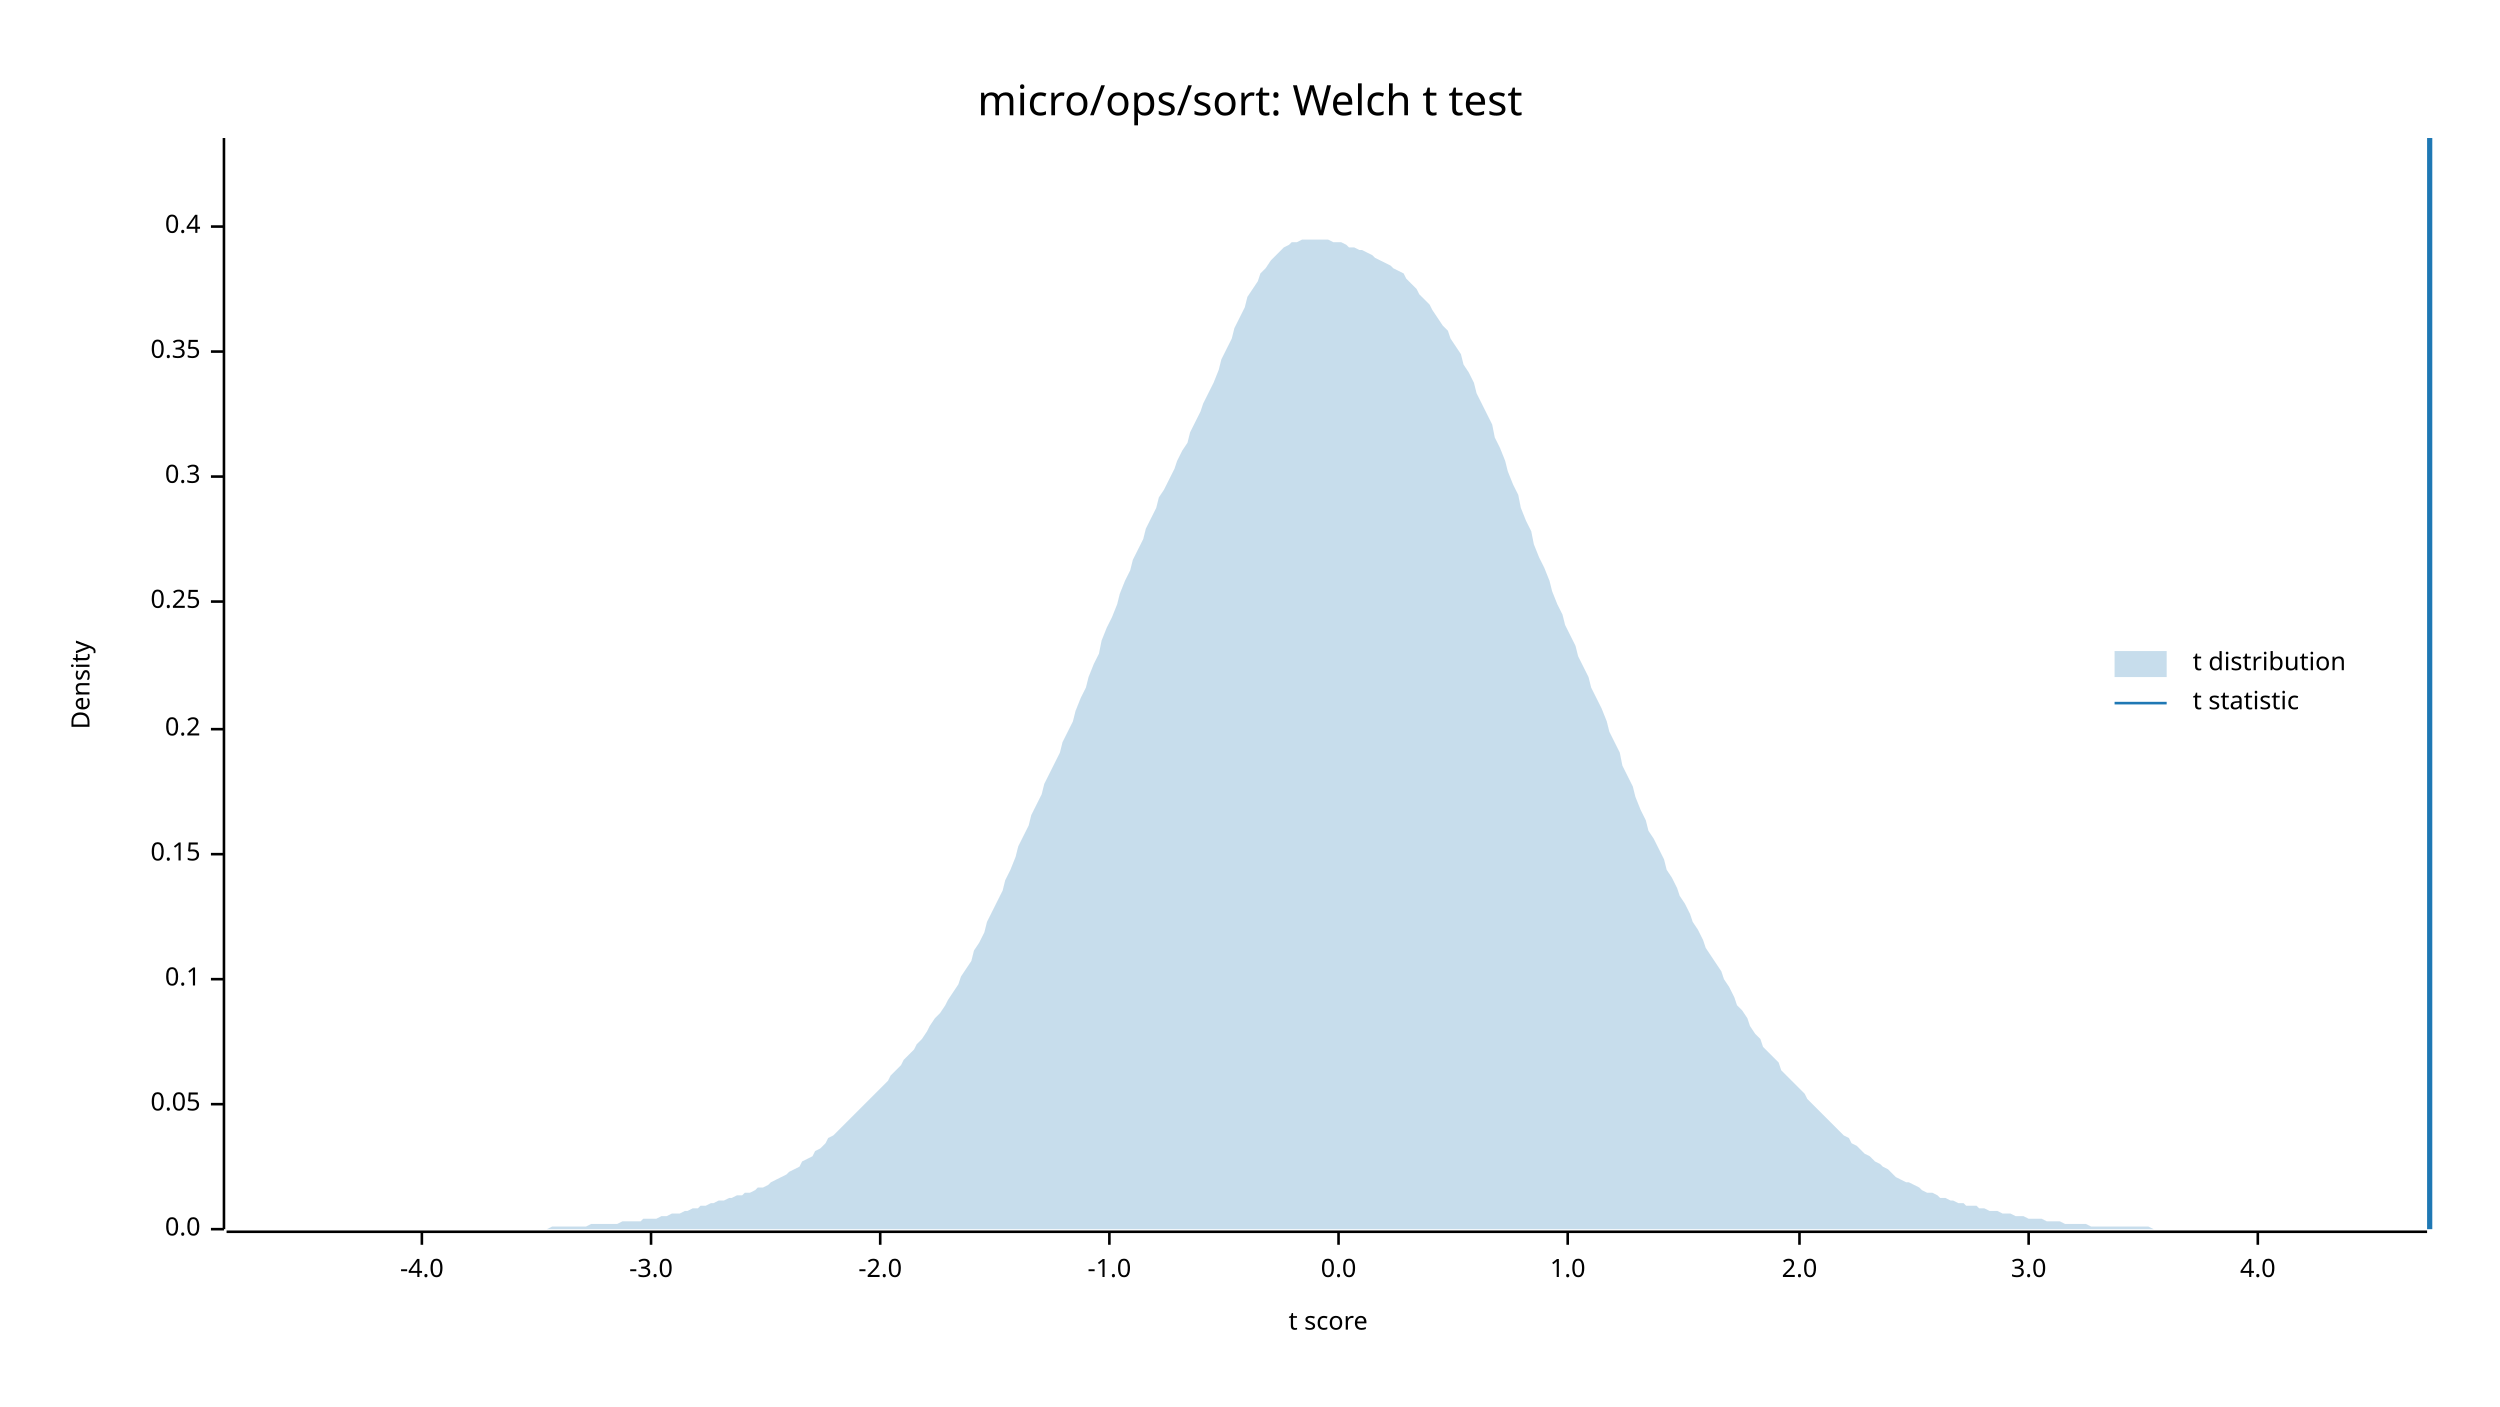
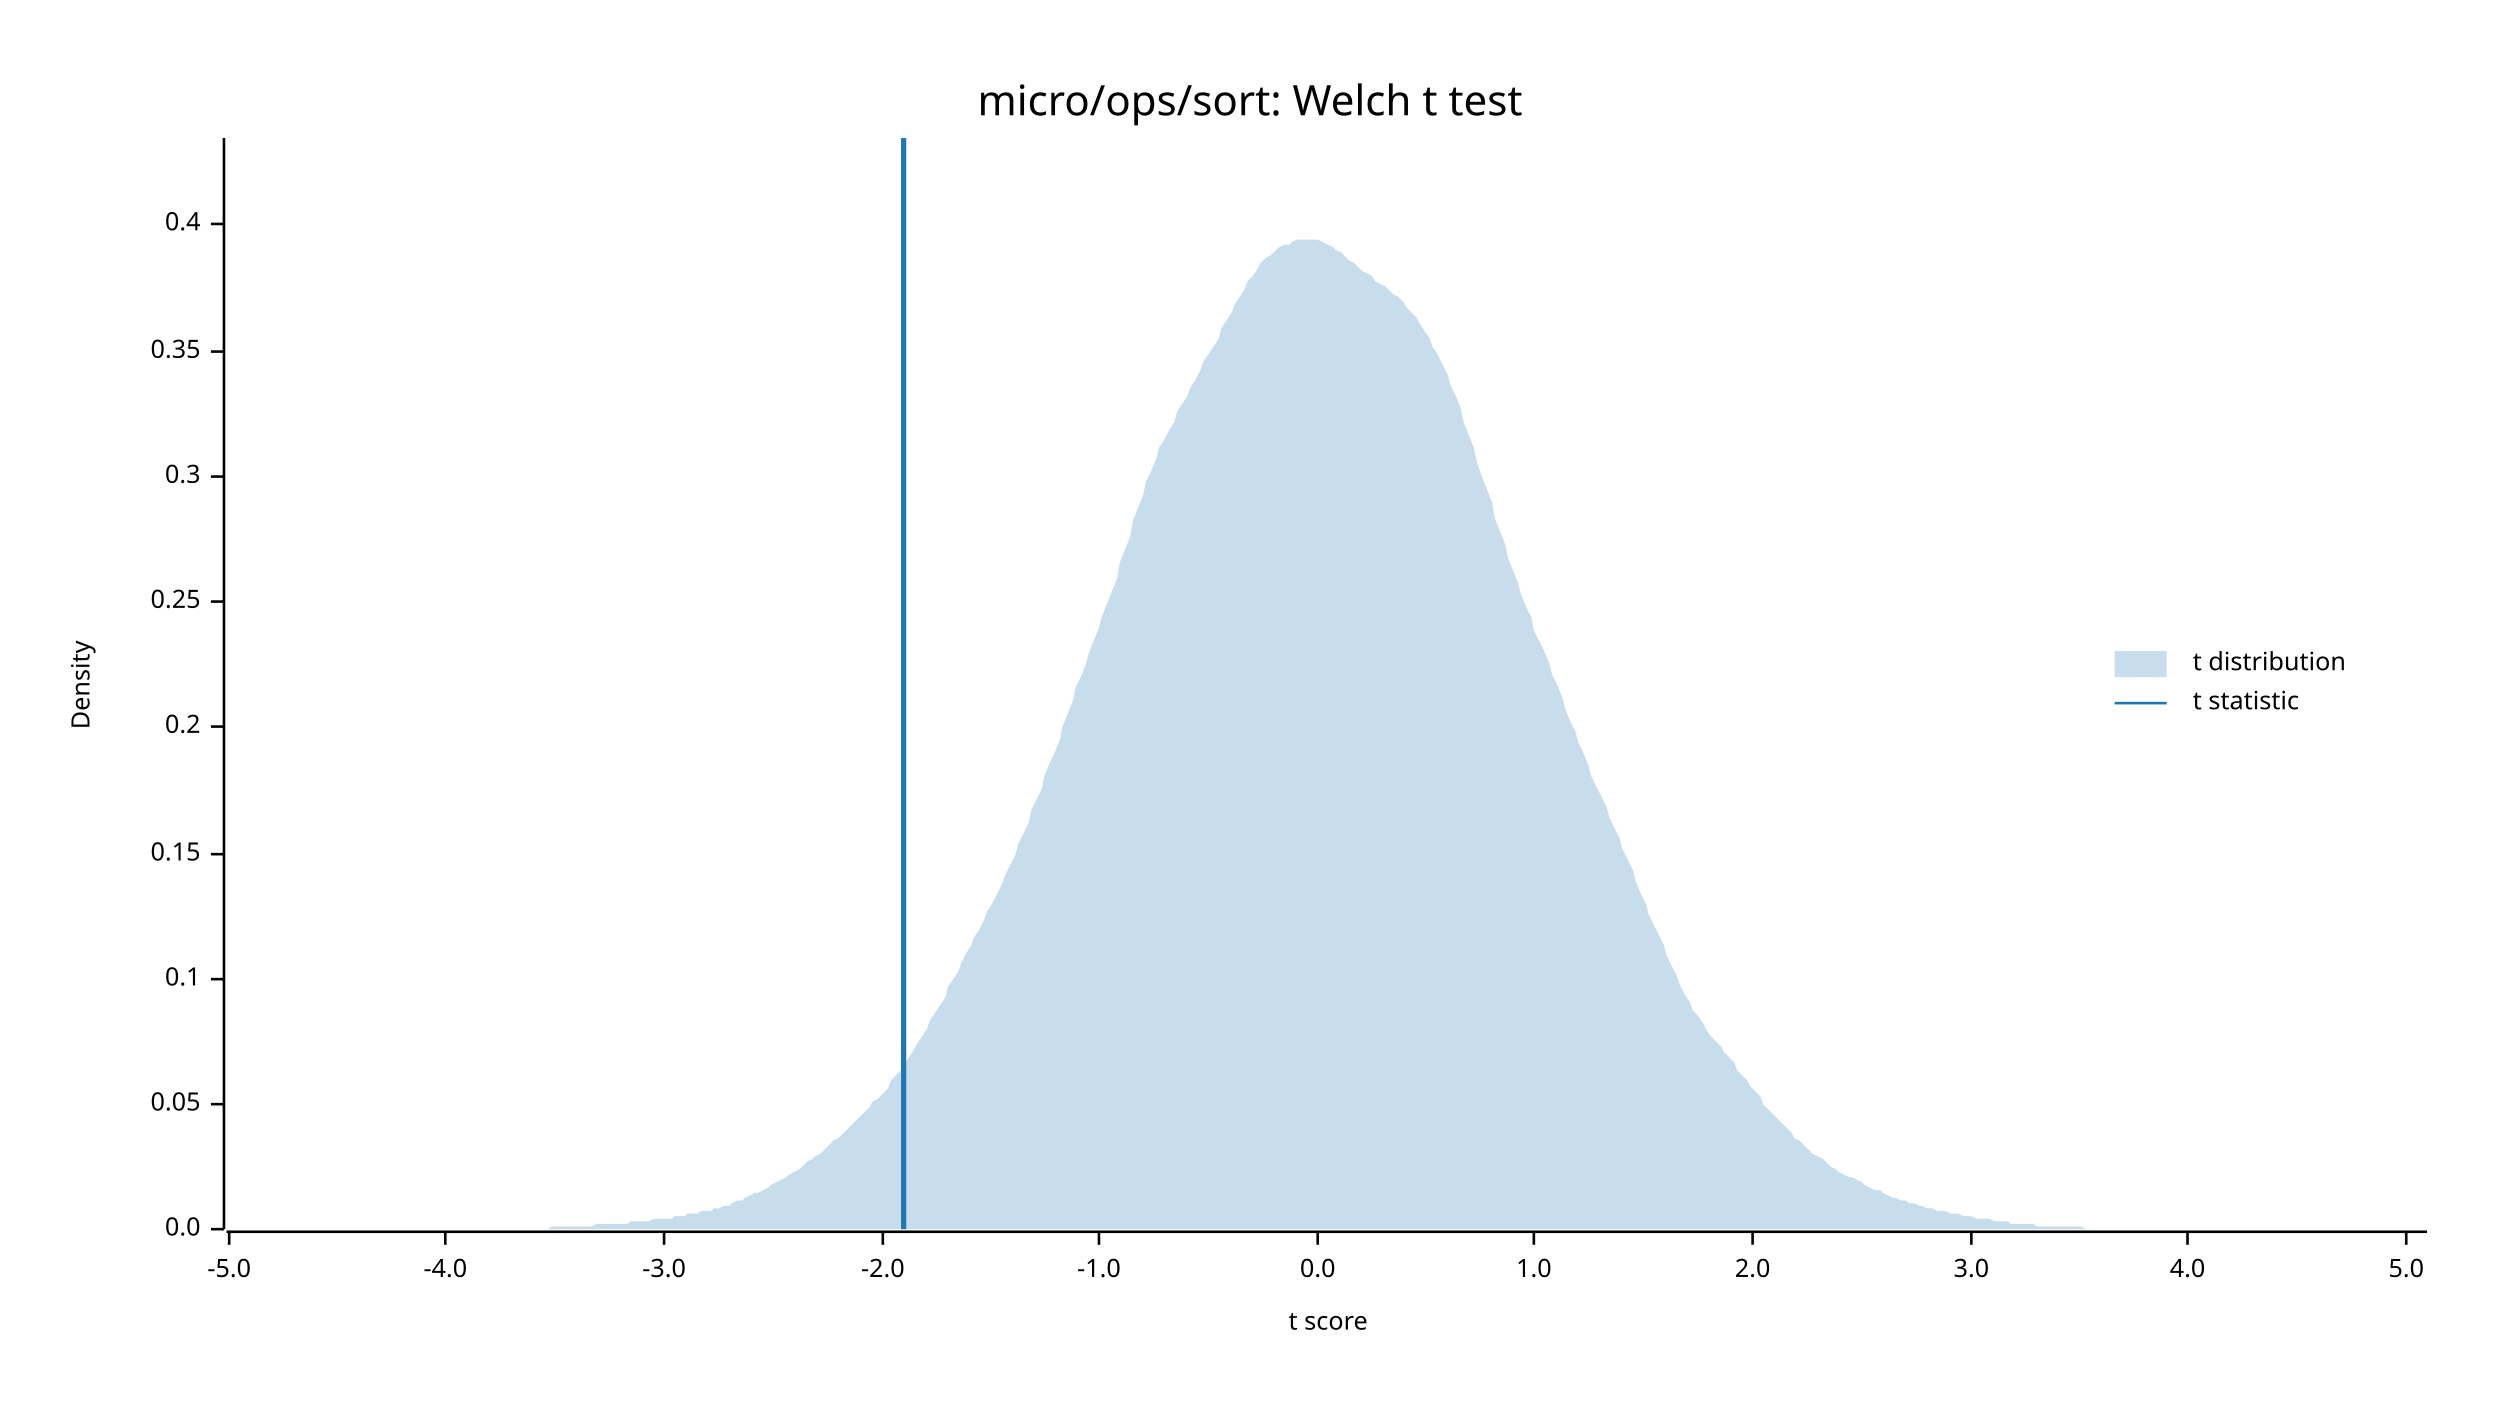
<svg xmlns="http://www.w3.org/2000/svg" width="960" height="540" viewBox="0 0 960 540">
  <text x="480" y="32" dy="0.76em" text-anchor="middle" font-family="sans-serif" font-size="16.129" opacity="1" fill="#000000">
micro/ops/sort: Welch t test
</text>
  <text x="27" y="263" dy="0.76em" text-anchor="middle" font-family="sans-serif" font-size="9.677" opacity="1" fill="#000000" transform="rotate(270, 27, 263)">
Density
</text>
  <text x="510" y="513" dy="-0.5ex" text-anchor="middle" font-family="sans-serif" font-size="9.677" opacity="1" fill="#000000">
t score
</text>
  <polyline fill="none" opacity="1" stroke="#000000" stroke-width="1" points="86,53 86,472 " />
  <text x="77" y="472" dy="0.5ex" text-anchor="end" font-family="sans-serif" font-size="9.677" opacity="1" fill="#000000">
0.0
</text>
  <polyline fill="none" opacity="1" stroke="#000000" stroke-width="1" points="81,472 86,472 " />
  <text x="77" y="424" dy="0.5ex" text-anchor="end" font-family="sans-serif" font-size="9.677" opacity="1" fill="#000000">
0.05
</text>
  <polyline fill="none" opacity="1" stroke="#000000" stroke-width="1" points="81,424 86,424 " />
  <text x="77" y="376" dy="0.5ex" text-anchor="end" font-family="sans-serif" font-size="9.677" opacity="1" fill="#000000">
0.1
</text>
  <polyline fill="none" opacity="1" stroke="#000000" stroke-width="1" points="81,376 86,376 " />
  <text x="77" y="328" dy="0.5ex" text-anchor="end" font-family="sans-serif" font-size="9.677" opacity="1" fill="#000000">
0.15
</text>
  <polyline fill="none" opacity="1" stroke="#000000" stroke-width="1" points="81,328 86,328 " />
-   <text x="77" y="280" dy="0.5ex" text-anchor="end" font-family="sans-serif" font-size="9.677" opacity="1" fill="#000000">
+   <text x="77" y="279" dy="0.5ex" text-anchor="end" font-family="sans-serif" font-size="9.677" opacity="1" fill="#000000">
0.2
</text>
-   <polyline fill="none" opacity="1" stroke="#000000" stroke-width="1" points="81,280 86,280 " />
+   <polyline fill="none" opacity="1" stroke="#000000" stroke-width="1" points="81,279 86,279 " />
  <text x="77" y="231" dy="0.5ex" text-anchor="end" font-family="sans-serif" font-size="9.677" opacity="1" fill="#000000">
0.25
</text>
  <polyline fill="none" opacity="1" stroke="#000000" stroke-width="1" points="81,231 86,231 " />
  <text x="77" y="183" dy="0.5ex" text-anchor="end" font-family="sans-serif" font-size="9.677" opacity="1" fill="#000000">
0.3
</text>
  <polyline fill="none" opacity="1" stroke="#000000" stroke-width="1" points="81,183 86,183 " />
  <text x="77" y="135" dy="0.5ex" text-anchor="end" font-family="sans-serif" font-size="9.677" opacity="1" fill="#000000">
0.35
</text>
  <polyline fill="none" opacity="1" stroke="#000000" stroke-width="1" points="81,135 86,135 " />
-   <text x="77" y="87" dy="0.5ex" text-anchor="end" font-family="sans-serif" font-size="9.677" opacity="1" fill="#000000">
+   <text x="77" y="86" dy="0.5ex" text-anchor="end" font-family="sans-serif" font-size="9.677" opacity="1" fill="#000000">
0.4
</text>
-   <polyline fill="none" opacity="1" stroke="#000000" stroke-width="1" points="81,87 86,87 " />
+   <polyline fill="none" opacity="1" stroke="#000000" stroke-width="1" points="81,86 86,86 " />
  <polyline fill="none" opacity="1" stroke="#000000" stroke-width="1" points="87,473 932,473 " />
-   <text x="162" y="483" dy="0.76em" text-anchor="middle" font-family="sans-serif" font-size="9.677" opacity="1" fill="#000000">
+   <text x="88" y="483" dy="0.76em" text-anchor="middle" font-family="sans-serif" font-size="9.677" opacity="1" fill="#000000">
+ -5.0
+ </text>
+   <polyline fill="none" opacity="1" stroke="#000000" stroke-width="1" points="88,473 88,478 " />
+   <text x="171" y="483" dy="0.76em" text-anchor="middle" font-family="sans-serif" font-size="9.677" opacity="1" fill="#000000">
-4.0
</text>
-   <polyline fill="none" opacity="1" stroke="#000000" stroke-width="1" points="162,473 162,478 " />
-   <text x="250" y="483" dy="0.76em" text-anchor="middle" font-family="sans-serif" font-size="9.677" opacity="1" fill="#000000">
+   <polyline fill="none" opacity="1" stroke="#000000" stroke-width="1" points="171,473 171,478 " />
+   <text x="255" y="483" dy="0.76em" text-anchor="middle" font-family="sans-serif" font-size="9.677" opacity="1" fill="#000000">
-3.0
</text>
-   <polyline fill="none" opacity="1" stroke="#000000" stroke-width="1" points="250,473 250,478 " />
-   <text x="338" y="483" dy="0.76em" text-anchor="middle" font-family="sans-serif" font-size="9.677" opacity="1" fill="#000000">
+   <polyline fill="none" opacity="1" stroke="#000000" stroke-width="1" points="255,473 255,478 " />
+   <text x="339" y="483" dy="0.76em" text-anchor="middle" font-family="sans-serif" font-size="9.677" opacity="1" fill="#000000">
-2.0
</text>
-   <polyline fill="none" opacity="1" stroke="#000000" stroke-width="1" points="338,473 338,478 " />
-   <text x="426" y="483" dy="0.76em" text-anchor="middle" font-family="sans-serif" font-size="9.677" opacity="1" fill="#000000">
+   <polyline fill="none" opacity="1" stroke="#000000" stroke-width="1" points="339,473 339,478 " />
+   <text x="422" y="483" dy="0.76em" text-anchor="middle" font-family="sans-serif" font-size="9.677" opacity="1" fill="#000000">
-1.0
</text>
-   <polyline fill="none" opacity="1" stroke="#000000" stroke-width="1" points="426,473 426,478 " />
-   <text x="514" y="483" dy="0.76em" text-anchor="middle" font-family="sans-serif" font-size="9.677" opacity="1" fill="#000000">
+   <polyline fill="none" opacity="1" stroke="#000000" stroke-width="1" points="422,473 422,478 " />
+   <text x="506" y="483" dy="0.76em" text-anchor="middle" font-family="sans-serif" font-size="9.677" opacity="1" fill="#000000">
0.0
</text>
-   <polyline fill="none" opacity="1" stroke="#000000" stroke-width="1" points="514,473 514,478 " />
-   <text x="602" y="483" dy="0.76em" text-anchor="middle" font-family="sans-serif" font-size="9.677" opacity="1" fill="#000000">
+   <polyline fill="none" opacity="1" stroke="#000000" stroke-width="1" points="506,473 506,478 " />
+   <text x="589" y="483" dy="0.76em" text-anchor="middle" font-family="sans-serif" font-size="9.677" opacity="1" fill="#000000">
1.0
</text>
-   <polyline fill="none" opacity="1" stroke="#000000" stroke-width="1" points="602,473 602,478 " />
-   <text x="691" y="483" dy="0.76em" text-anchor="middle" font-family="sans-serif" font-size="9.677" opacity="1" fill="#000000">
+   <polyline fill="none" opacity="1" stroke="#000000" stroke-width="1" points="589,473 589,478 " />
+   <text x="673" y="483" dy="0.76em" text-anchor="middle" font-family="sans-serif" font-size="9.677" opacity="1" fill="#000000">
2.0
</text>
-   <polyline fill="none" opacity="1" stroke="#000000" stroke-width="1" points="691,473 691,478 " />
-   <text x="779" y="483" dy="0.76em" text-anchor="middle" font-family="sans-serif" font-size="9.677" opacity="1" fill="#000000">
+   <polyline fill="none" opacity="1" stroke="#000000" stroke-width="1" points="673,473 673,478 " />
+   <text x="757" y="483" dy="0.76em" text-anchor="middle" font-family="sans-serif" font-size="9.677" opacity="1" fill="#000000">
3.0
</text>
-   <polyline fill="none" opacity="1" stroke="#000000" stroke-width="1" points="779,473 779,478 " />
-   <text x="867" y="483" dy="0.76em" text-anchor="middle" font-family="sans-serif" font-size="9.677" opacity="1" fill="#000000">
+   <polyline fill="none" opacity="1" stroke="#000000" stroke-width="1" points="757,473 757,478 " />
+   <text x="840" y="483" dy="0.76em" text-anchor="middle" font-family="sans-serif" font-size="9.677" opacity="1" fill="#000000">
4.0
</text>
-   <polyline fill="none" opacity="1" stroke="#000000" stroke-width="1" points="867,473 867,478 " />
-   <polygon opacity="0.25" fill="#1F78B4" points="87,472 88,472 90,472 92,472 93,472 95,472 97,472 98,472 100,472 102,472 103,472 105,472 107,472 109,472 110,472 112,472 114,472 115,472 117,472 119,472 120,472 122,472 124,472 125,472 127,472 129,472 131,472 132,472 134,472 136,472 137,472 139,472 141,472 142,472 144,472 146,472 147,472 149,472 151,472 153,472 154,472 156,472 158,472 159,472 161,472 163,472 164,472 166,472 168,472 169,472 171,472 173,472 175,472 176,472 178,472 180,472 181,472 183,472 185,472 186,472 188,472 190,472 191,472 193,472 195,472 197,472 198,472 200,472 202,472 203,472 205,472 207,472 208,472 210,472 212,471 214,471 215,471 217,471 219,471 220,471 222,471 224,471 225,471 227,470 229,470 230,470 232,470 234,470 236,470 237,470 239,469 241,469 242,469 244,469 246,469 247,468 249,468 251,468 252,468 254,467 256,467 258,466 259,466 261,466 263,465 264,465 266,464 268,464 269,463 271,463 273,462 274,462 276,461 278,461 280,460 281,460 283,459 285,459 286,458 288,458 290,457 291,456 293,456 295,455 296,454 298,453 300,452 302,451 303,450 305,449 307,448 308,446 310,445 312,444 313,442 315,441 317,439 318,437 320,436 322,434 324,432 325,431 327,429 329,427 330,426 332,424 334,422 335,421 337,419 339,417 341,415 342,413 344,411 346,409 347,407 349,405 351,403 352,401 354,399 356,396 357,394 359,391 361,389 363,386 364,384 366,381 368,378 369,375 371,372 373,369 374,365 376,362 378,358 379,354 381,350 383,346 385,342 386,338 388,334 390,329 391,325 393,321 395,317 396,313 398,309 400,305 401,301 403,297 405,293 407,289 408,285 410,281 412,277 413,273 415,268 417,264 418,260 420,255 422,251 423,246 425,241 427,237 429,232 430,228 432,223 434,219 435,215 437,211 439,207 440,203 442,199 444,195 445,191 447,188 449,184 451,180 452,177 454,173 456,170 457,166 459,162 461,158 462,155 464,151 466,147 468,142 469,138 471,134 473,130 474,126 476,122 478,118 479,114 481,111 483,108 484,105 486,103 488,100 490,98 491,97 493,95 495,94 496,93 498,93 500,92 501,92 503,92 505,92 506,92 508,92 510,92 512,93 513,93 515,93 517,94 518,95 520,95 522,96 523,96 525,97 527,98 528,99 530,100 532,101 534,102 535,103 537,104 539,105 540,107 542,109 544,111 545,113 547,115 549,117 550,119 552,122 554,125 556,127 557,130 559,133 561,136 562,140 564,143 566,147 567,151 569,155 571,159 573,163 574,168 576,172 578,177 579,181 581,186 583,190 584,195 586,200 588,204 589,209 591,214 593,218 595,223 596,227 598,232 600,236 601,240 603,244 605,248 606,252 608,256 610,260 611,264 613,268 615,272 617,277 618,281 620,285 622,289 623,294 625,298 627,302 628,306 630,311 632,315 633,319 635,322 637,326 639,330 640,334 642,337 644,341 645,344 647,347 649,351 650,354 652,357 654,361 655,364 657,367 659,370 661,373 662,376 664,379 666,383 667,386 669,388 671,391 672,394 674,397 676,399 677,402 679,404 681,406 683,408 684,411 686,413 688,415 689,416 691,418 693,420 694,422 696,424 698,426 700,428 701,429 703,431 705,433 706,434 708,436 710,437 711,439 713,440 715,442 716,443 718,444 720,446 722,447 723,448 725,449 727,451 728,452 730,453 732,454 733,454 735,455 737,456 738,457 740,458 742,458 744,459 745,460 747,460 749,461 750,461 752,462 754,462 755,463 757,463 759,463 760,464 762,464 764,465 766,465 767,465 769,466 771,466 772,466 774,467 776,467 777,467 779,468 781,468 782,468 784,468 786,469 788,469 789,469 791,469 793,470 794,470 796,470 798,470 799,470 801,470 803,471 804,471 806,471 808,471 810,471 811,471 813,471 815,471 816,471 818,471 820,471 821,471 823,471 825,471 827,472 828,472 830,472 832,472 833,472 835,472 837,472 838,472 840,472 842,472 843,472 845,472 847,472 849,472 850,472 852,472 854,472 855,472 857,472 859,472 860,472 862,472 864,472 865,472 867,472 869,472 871,472 872,472 874,472 876,472 877,472 879,472 881,472 882,472 884,472 886,472 887,472 889,472 891,472 893,472 894,472 896,472 898,472 899,472 901,472 903,472 904,472 906,472 908,472 909,472 911,472 913,472 915,472 916,472 918,472 920,472 921,472 923,472 925,472 926,472 928,472 930,472 932,472 932,472 87,472 " />
-   <polyline fill="none" opacity="1" stroke="#1F78B4" stroke-width="2" points="933,472 933,53 " />
+   <polyline fill="none" opacity="1" stroke="#000000" stroke-width="1" points="840,473 840,478 " />
+   <text x="924" y="483" dy="0.76em" text-anchor="middle" font-family="sans-serif" font-size="9.677" opacity="1" fill="#000000">
+ 5.0
+ </text>
+   <polyline fill="none" opacity="1" stroke="#000000" stroke-width="1" points="924,473 924,478 " />
+   <polygon opacity="0.25" fill="#1F78B4" points="87,472 88,472 90,472 92,472 93,472 95,472 97,472 98,472 100,472 102,472 103,472 105,472 107,472 109,472 110,472 112,472 114,472 115,472 117,472 119,472 120,472 122,472 124,472 125,472 127,472 129,472 131,472 132,472 134,472 136,472 137,472 139,472 141,472 142,472 144,472 146,472 147,472 149,472 151,472 153,472 154,472 156,472 158,472 159,472 161,472 163,472 164,472 166,472 168,472 169,472 171,472 173,472 175,472 176,472 178,472 180,472 181,472 183,472 185,472 186,472 188,472 190,472 191,472 193,472 195,472 197,472 198,472 200,472 202,472 203,472 205,472 207,472 208,472 210,472 212,471 214,471 215,471 217,471 219,471 220,471 222,471 224,471 225,471 227,471 229,470 230,470 232,470 234,470 236,470 237,470 239,470 241,470 242,469 244,469 246,469 247,469 249,469 251,468 252,468 254,468 256,468 258,468 259,467 261,467 263,467 264,466 266,466 268,466 269,465 271,465 273,465 274,464 276,464 278,463 280,463 281,462 283,461 285,461 286,460 288,459 290,458 291,458 293,457 295,456 296,455 298,454 300,453 302,452 303,451 305,450 307,449 308,448 310,446 312,445 313,444 315,443 317,441 318,440 320,438 322,437 324,435 325,434 327,432 329,430 330,429 332,427 334,425 335,423 337,422 339,420 341,418 342,415 344,413 346,411 347,409 349,406 351,403 352,401 354,398 356,395 357,392 359,389 361,386 363,383 364,379 366,376 368,373 369,370 371,366 373,363 374,360 376,357 378,353 379,350 381,347 383,343 385,339 386,336 388,332 390,328 391,324 393,320 395,316 396,311 398,307 400,303 401,298 403,293 405,289 407,284 408,279 410,274 412,269 413,264 415,260 417,255 418,251 420,246 422,241 423,237 425,232 427,227 429,222 430,216 432,211 434,206 435,200 437,195 439,190 440,185 442,181 444,176 445,172 447,169 449,165 451,162 452,158 454,155 456,152 457,149 459,146 461,142 462,139 464,136 466,133 468,130 469,126 471,123 473,120 474,117 476,114 478,111 479,108 481,106 483,103 484,101 486,99 488,98 490,96 491,95 493,94 495,94 496,93 498,92 500,92 501,92 503,92 505,92 506,92 508,93 510,94 512,95 513,96 515,97 517,99 518,100 520,101 522,103 523,104 525,105 527,106 528,108 530,109 532,110 534,112 535,113 537,114 539,116 540,118 542,120 544,122 545,124 547,127 549,130 550,133 552,136 554,140 556,144 557,148 559,152 561,157 562,162 564,167 566,172 567,177 569,183 571,188 573,193 574,199 576,204 578,209 579,214 581,219 583,224 584,228 586,233 588,237 589,242 591,246 593,250 595,255 596,259 598,263 600,268 601,272 603,277 605,281 606,285 608,289 610,294 611,298 613,302 615,306 617,310 618,314 620,318 622,322 623,326 625,330 627,334 628,338 630,343 632,347 633,351 635,355 637,359 639,363 640,367 642,371 644,375 645,378 647,382 649,385 650,388 652,390 654,393 655,395 657,398 659,400 661,402 662,404 664,406 666,408 667,411 669,413 671,415 672,417 674,419 676,421 677,424 679,426 681,428 683,430 684,431 686,433 688,435 689,437 691,438 693,440 694,441 696,443 698,444 700,445 701,446 703,448 705,449 706,450 708,451 710,452 711,452 713,453 715,454 716,455 718,456 720,457 722,457 723,458 725,459 727,460 728,460 730,461 732,461 733,462 735,462 737,463 738,463 740,464 742,464 744,465 745,465 747,465 749,466 750,466 752,466 754,467 755,467 757,467 759,468 760,468 762,468 764,468 766,469 767,469 769,469 771,469 772,470 774,470 776,470 777,470 779,470 781,470 782,471 784,471 786,471 788,471 789,471 791,471 793,471 794,471 796,471 798,471 799,471 801,472 803,472 804,472 806,472 808,472 810,472 811,472 813,472 815,472 816,472 818,472 820,472 821,472 823,472 825,472 827,472 828,472 830,472 832,472 833,472 835,472 837,472 838,472 840,472 842,472 843,472 845,472 847,472 849,472 850,472 852,472 854,472 855,472 857,472 859,472 860,472 862,472 864,472 865,472 867,472 869,472 871,472 872,472 874,472 876,472 877,472 879,472 881,472 882,472 884,472 886,472 887,472 889,472 891,472 893,472 894,472 896,472 898,472 899,472 901,472 903,472 904,472 906,472 908,472 909,472 911,472 913,472 915,472 916,472 918,472 920,472 921,472 923,472 925,472 926,472 928,472 930,472 932,472 932,472 87,472 " />
+   <polyline fill="none" opacity="1" stroke="#1F78B4" stroke-width="2" points="347,472 347,53 " />
  <text x="842" y="250" dy="0.76em" text-anchor="start" font-family="sans-serif" font-size="9.677" opacity="1" fill="#000000">
t distribution
</text>
  <text x="842" y="265" dy="0.76em" text-anchor="start" font-family="sans-serif" font-size="9.677" opacity="1" fill="#000000">
t statistic
</text>
  <rect x="812" y="250" width="20" height="10" opacity="0.25" fill="#1F78B4" stroke="none" />
  <polyline fill="none" opacity="1" stroke="#1F78B4" stroke-width="1" points="812,270 832,270 " />
</svg>
